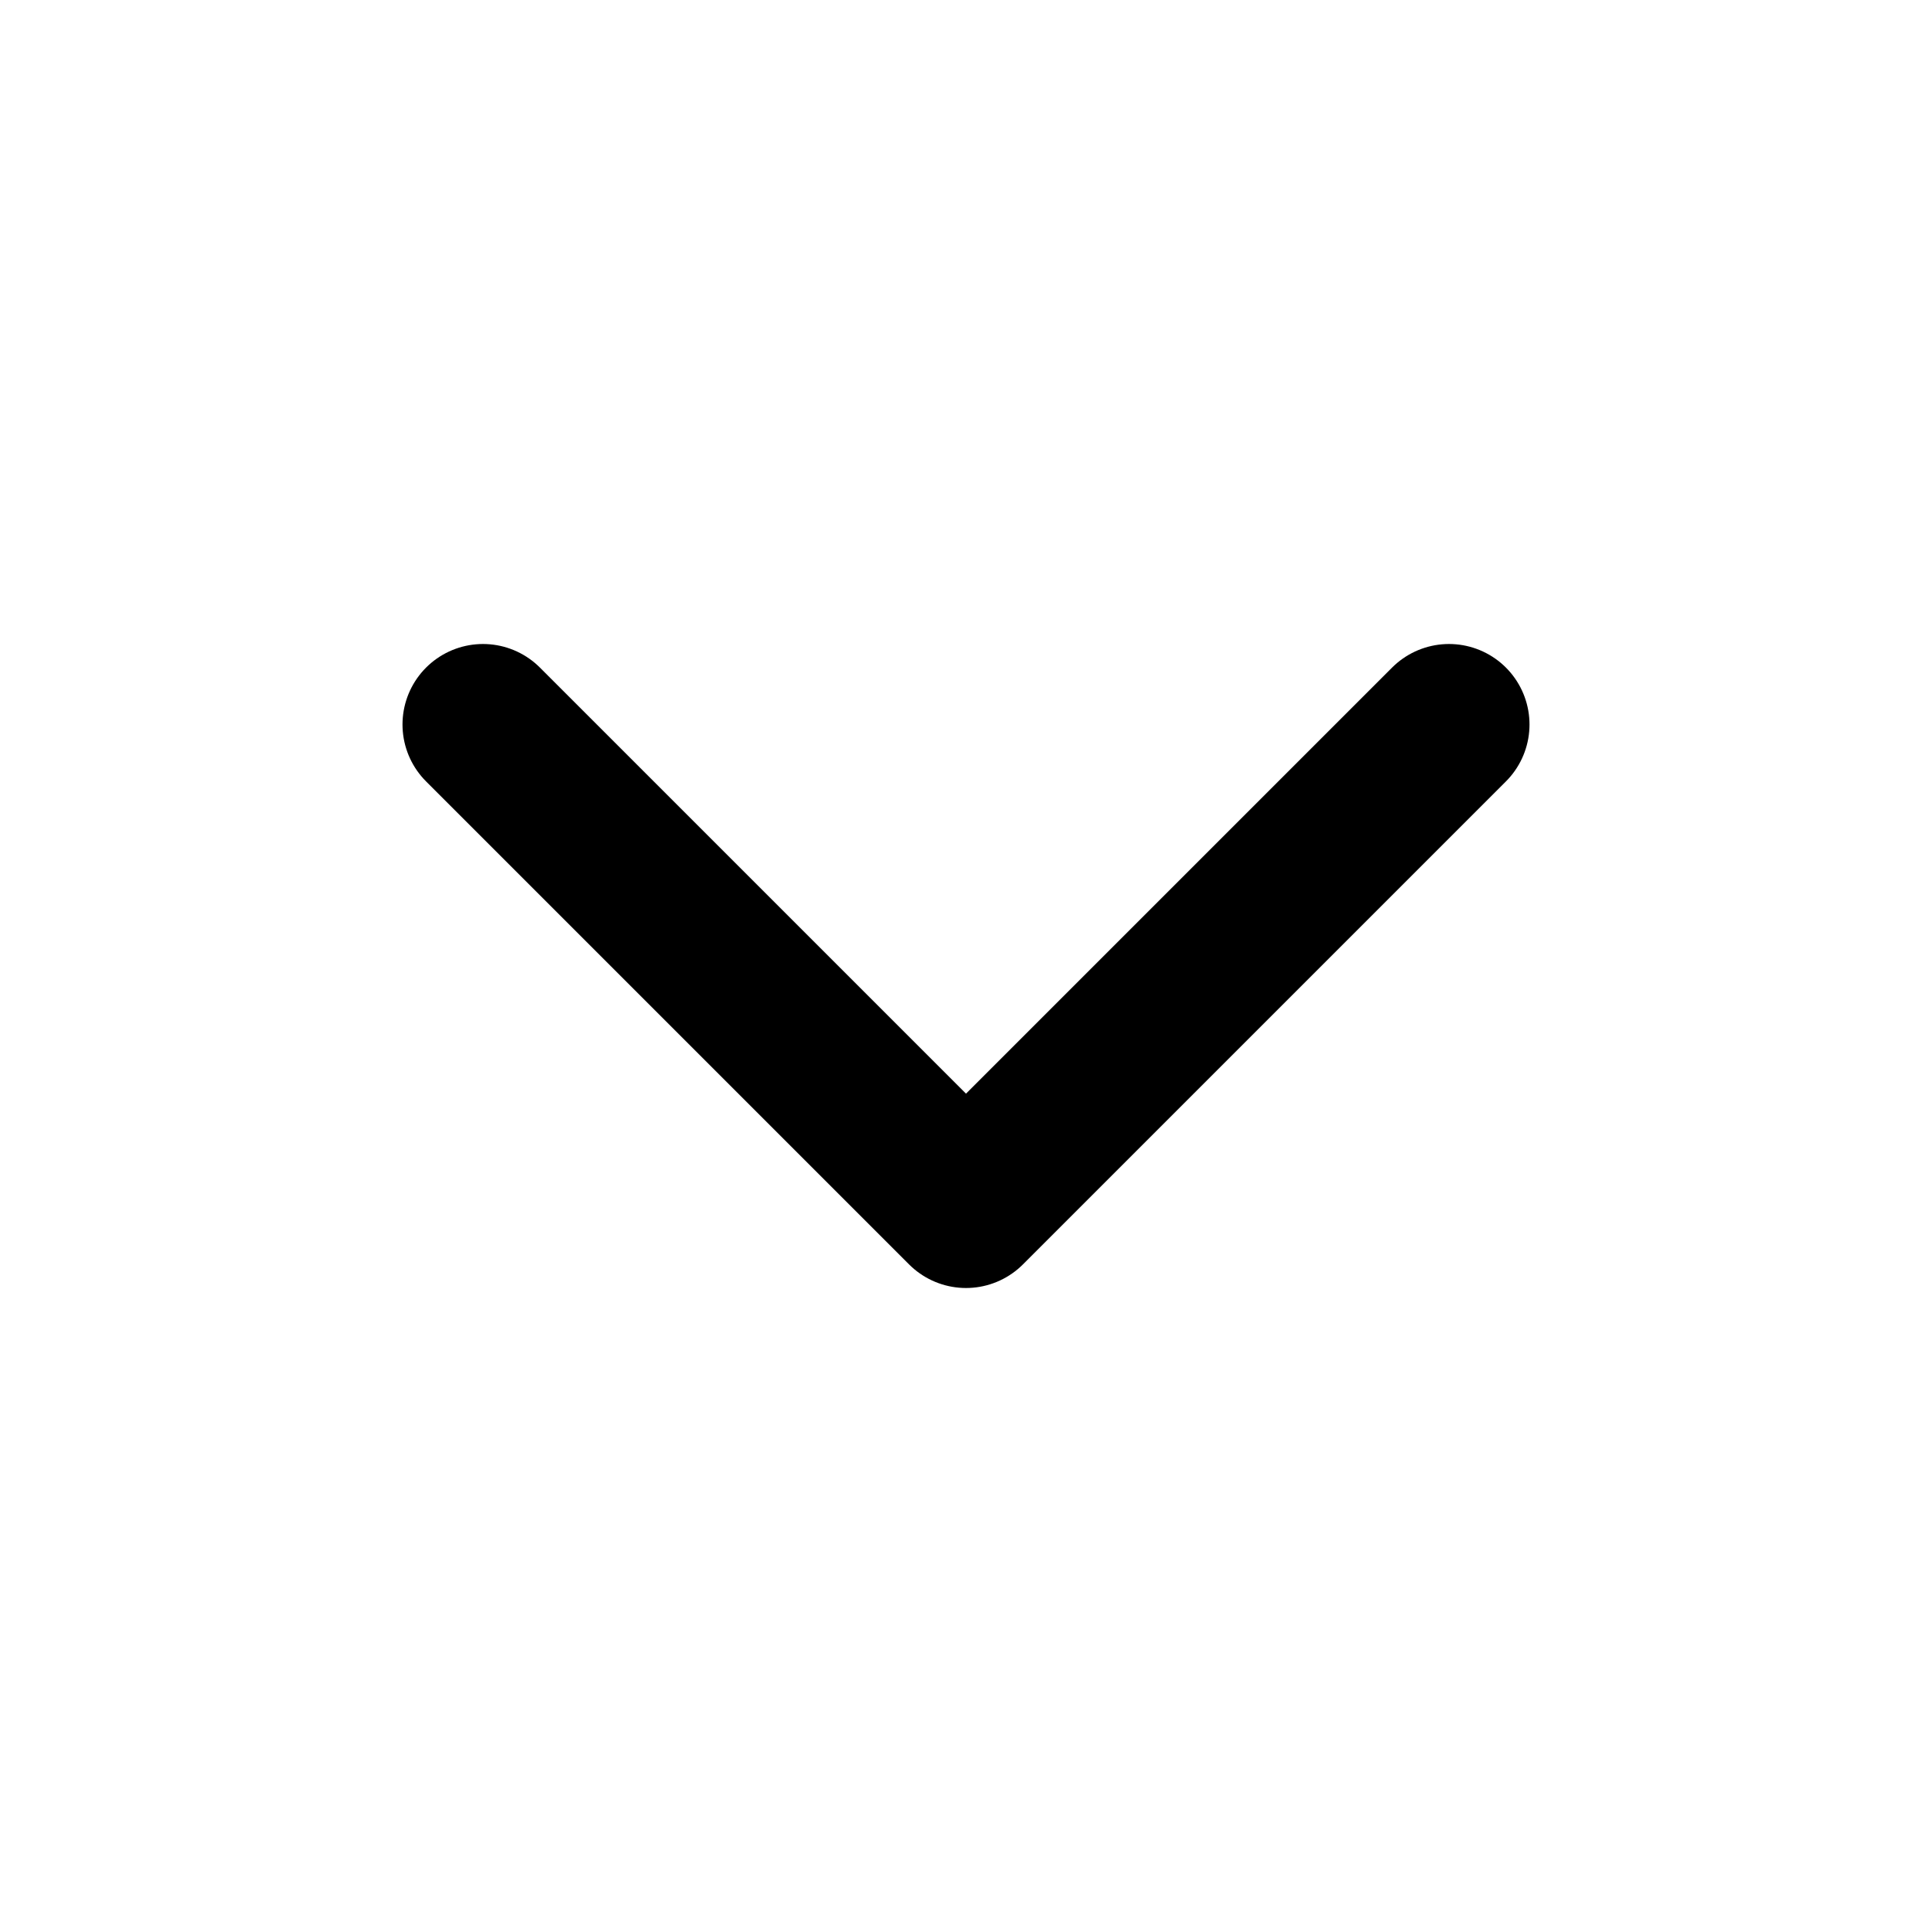
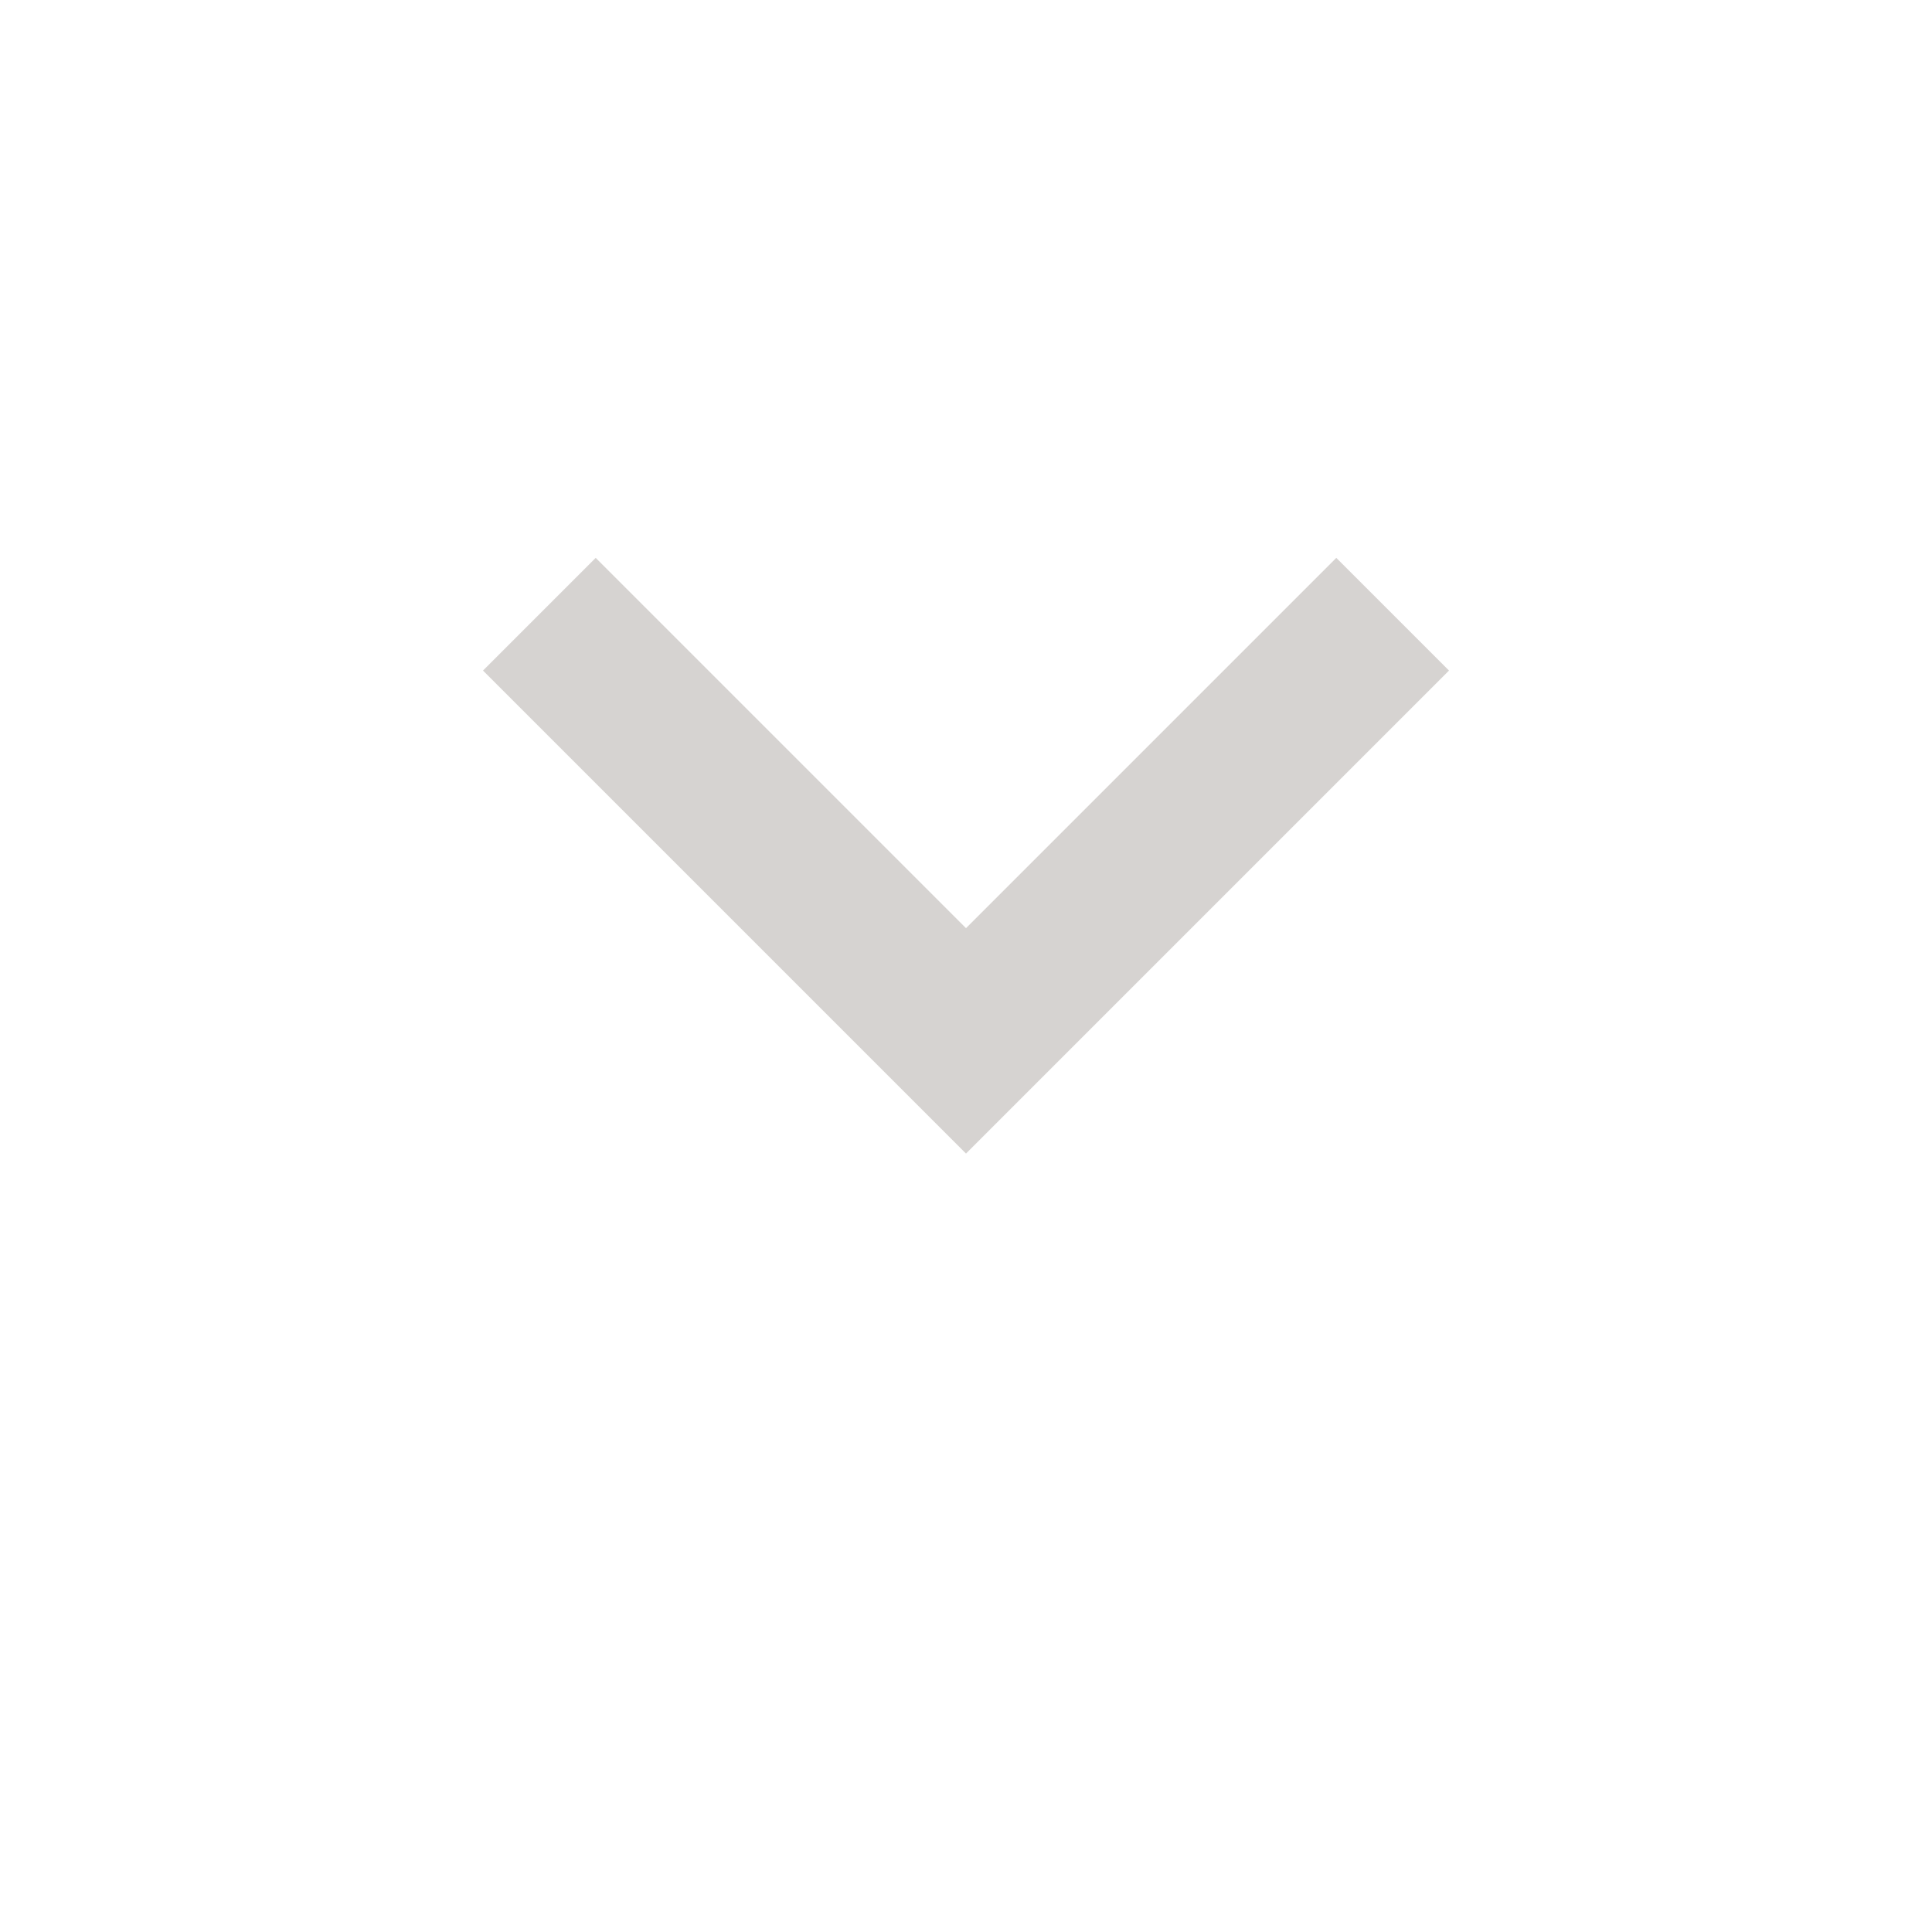
- <svg xmlns="http://www.w3.org/2000/svg" width="24" height="24" viewBox="0 0 24 24" fill="none" stroke="currentColor" stroke-width="2" stroke-linecap="round" stroke-linejoin="round">
-   <path d="M6 9l6 6l6 -6" />
+ <svg xmlns="http://www.w3.org/2000/svg" viewBox="0 0 24 24" fill="#d6d3d1">
+   <path d="M12 14.33 6 8.33l1.4-1.4L12 11.53l4.6-4.6L18 8.33l-6 6Z" />
</svg>
